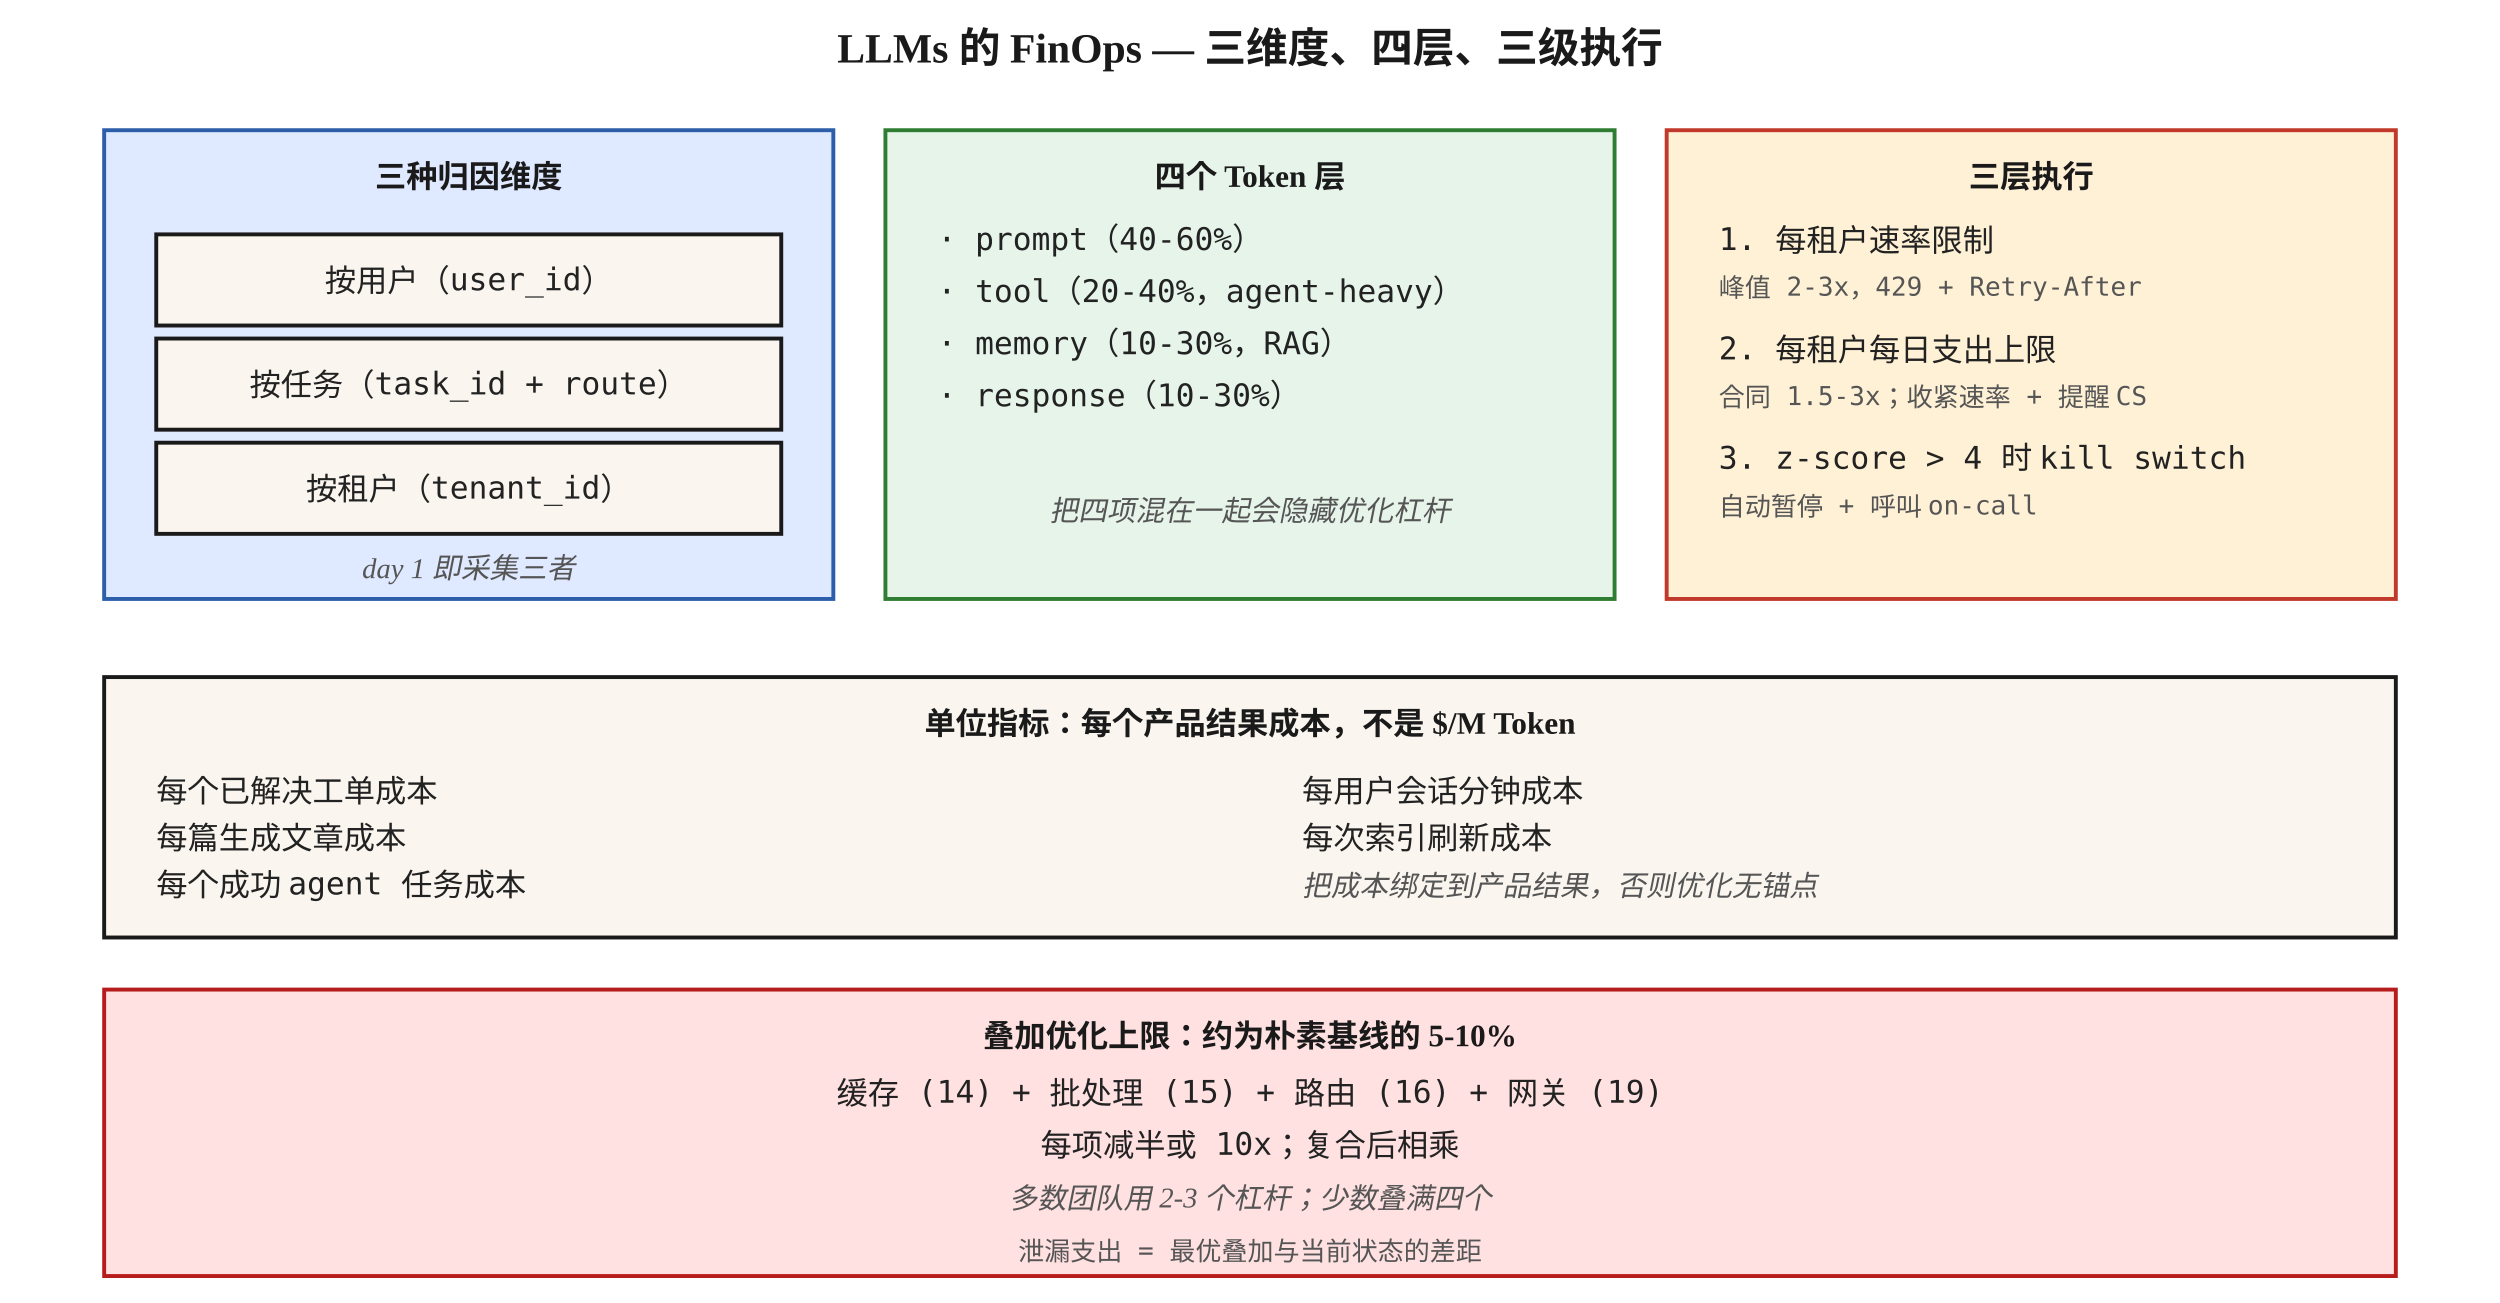
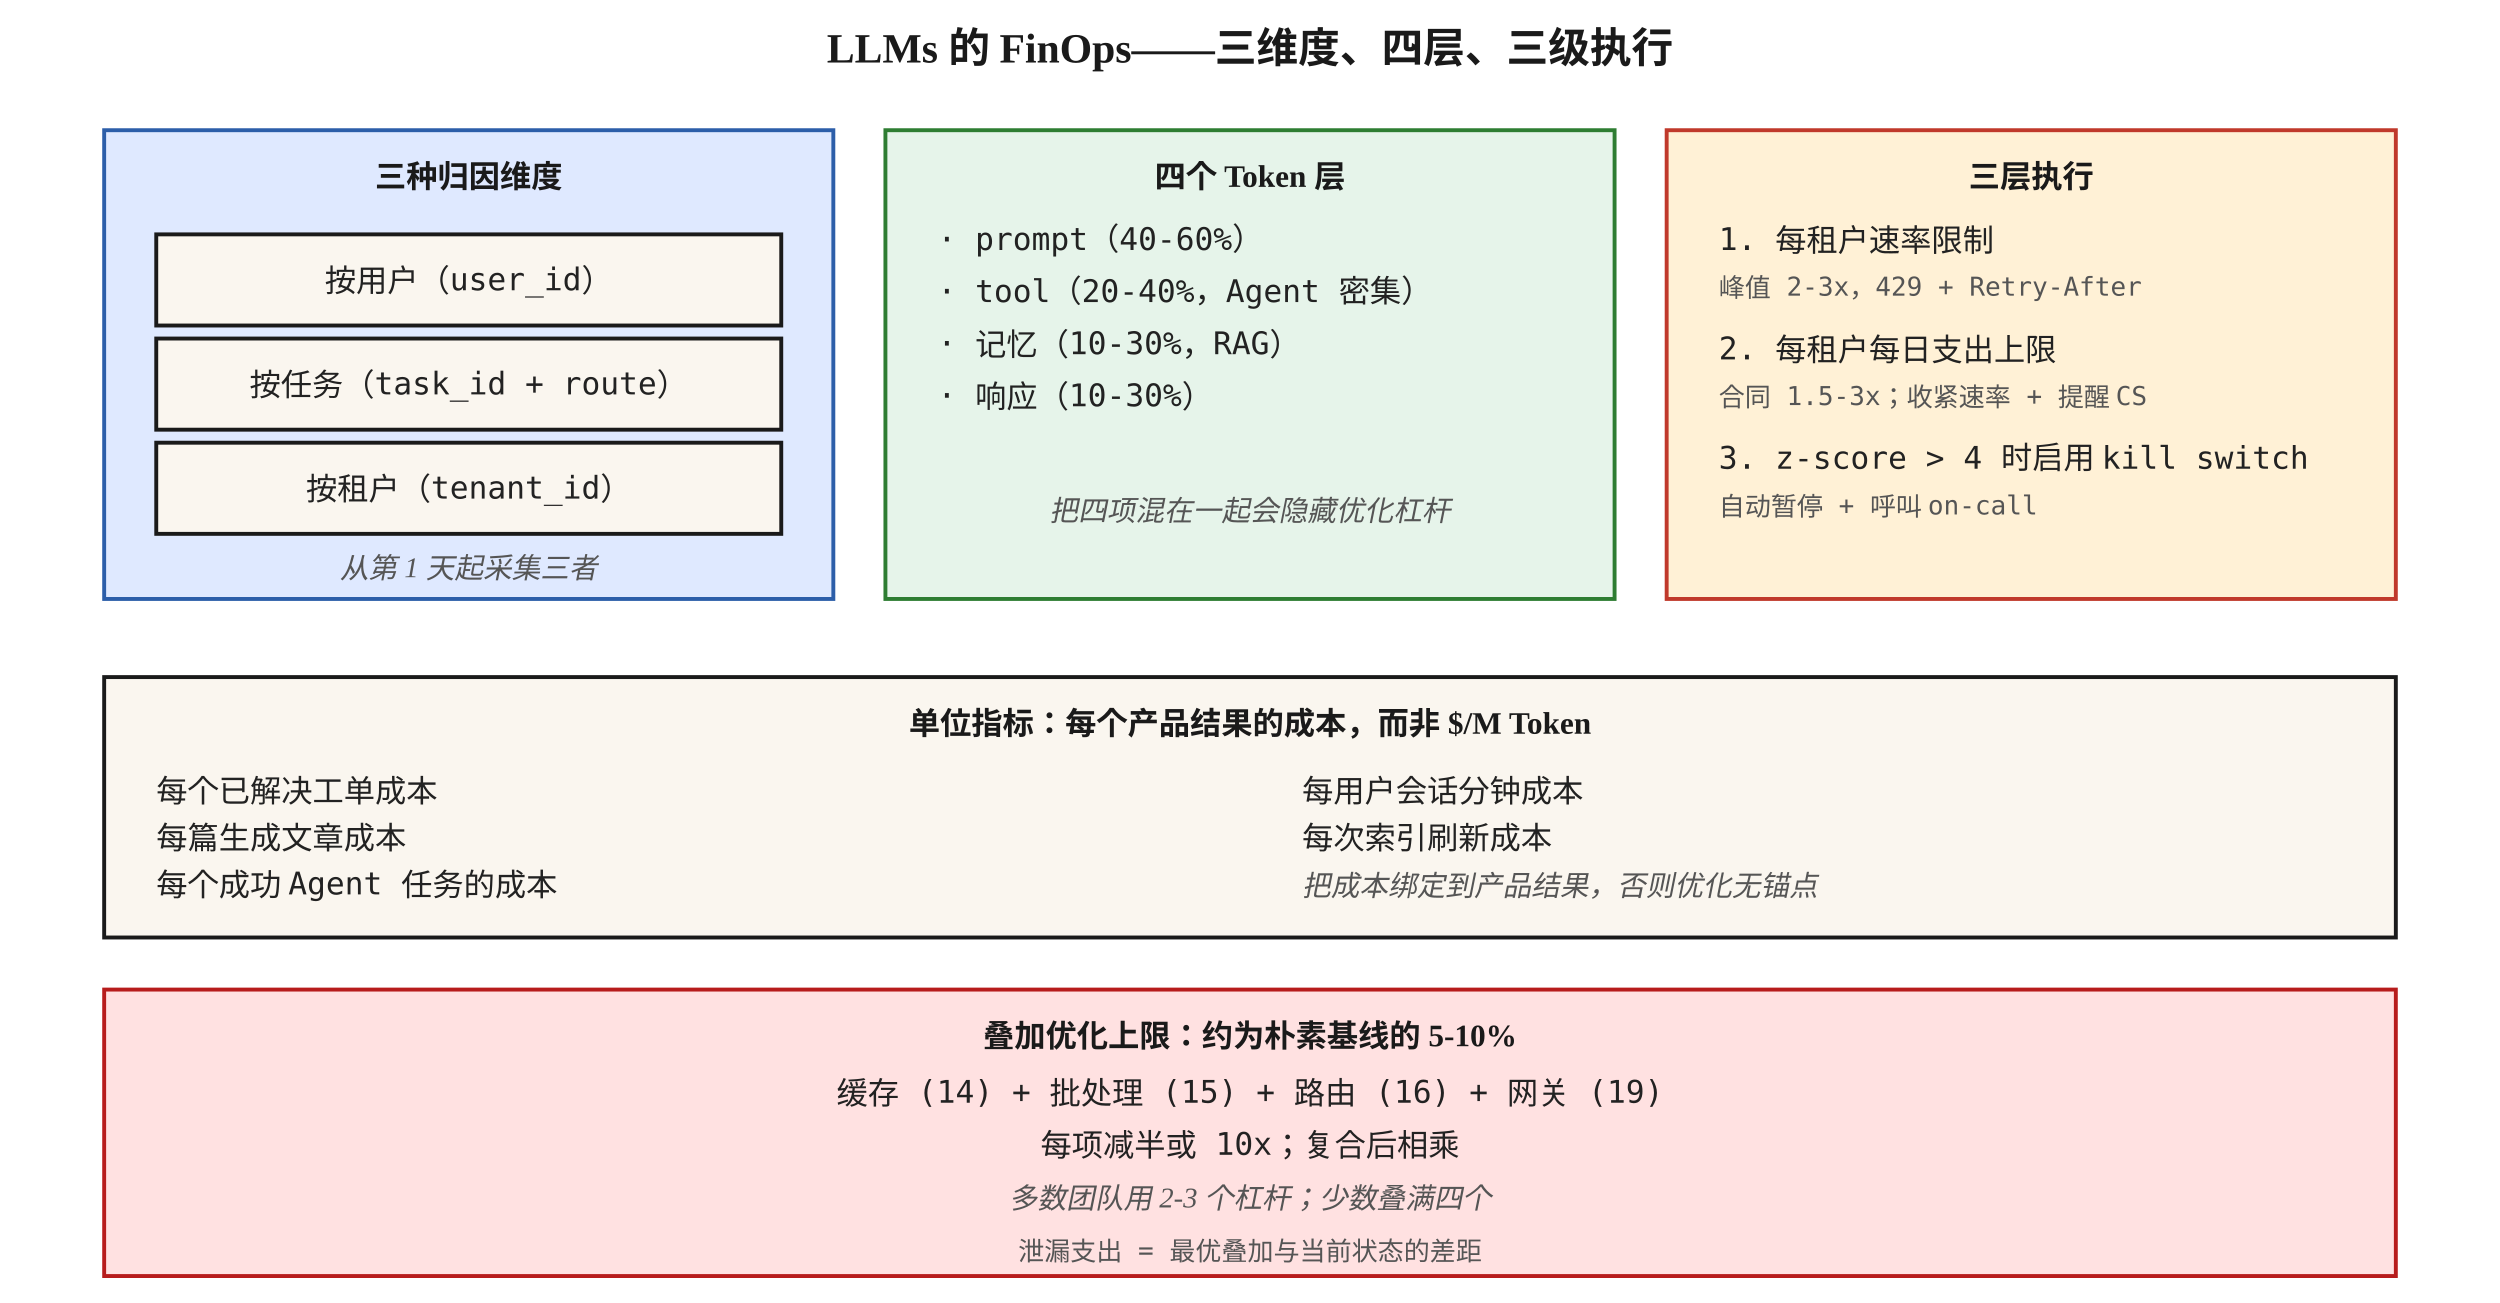
<svg xmlns="http://www.w3.org/2000/svg" viewBox="0 0 960 500" font-family="Georgia, 'Times New Roman', serif">
  <defs>
    <style>
      .box { fill: #faf6ef; stroke: #1a1a1a; stroke-width: 1.5; }
      .dim { fill: #dfe9ff; stroke: #2c5ea9; stroke-width: 1.5; }
      .layer { fill: #e6f4ea; stroke: #2e7d32; stroke-width: 1.5; }
      .enforce { fill: #fff1d6; stroke: #c0392b; stroke-width: 1.5; }
      .kill { fill: #ffe1e1; stroke: #b71c1c; stroke-width: 1.5; }
      .title { font-size: 16px; font-weight: 700; fill: #1a1a1a; }
      .head { font-size: 12px; font-weight: 700; fill: #1a1a1a; }
      .step { font-size: 12px; font-family: 'Menlo', monospace; fill: #222; }
      .small { font-size: 10px; font-family: 'Menlo', monospace; fill: #555; }
      .caption { font-size: 11px; fill: #555; font-style: italic; }
    </style>
  </defs>
-   <text x="480" y="24" text-anchor="middle" class="title">LLMs 的 FinOps — 三维度、四层、三级执行</text>
+   <text x="480" y="24" text-anchor="middle" class="title">LLMs 的 FinOps——三维度、四层、三级执行</text>
  <rect x="40" y="50" width="280" height="180" class="dim" />
  <text x="180" y="72" text-anchor="middle" class="head">三种归因维度</text>
  <rect x="60" y="90" width="240" height="35" class="box" />
  <text x="180" y="112" text-anchor="middle" class="step">按用户（user_id）</text>
  <rect x="60" y="130" width="240" height="35" class="box" />
  <text x="180" y="152" text-anchor="middle" class="step">按任务（task_id + route）</text>
  <rect x="60" y="170" width="240" height="35" class="box" />
  <text x="180" y="192" text-anchor="middle" class="step">按租户（tenant_id）</text>
-   <text x="180" y="222" text-anchor="middle" class="caption">day 1 即采集三者</text>
+   <text x="180" y="222" text-anchor="middle" class="caption">从第 1 天起采集三者</text>
  <rect x="340" y="50" width="280" height="180" class="layer" />
  <text x="480" y="72" text-anchor="middle" class="head">四个 Token 层</text>
  <text x="360" y="96" class="step">· prompt（40-60%）</text>
-   <text x="360" y="116" class="step">· tool（20-40%，agent-heavy）</text>
-   <text x="360" y="136" class="step">· memory（10-30%，RAG）</text>
-   <text x="360" y="156" class="step">· response（10-30%）</text>
+   <text x="360" y="116" class="step">· tool（20-40%，Agent 密集）</text>
+   <text x="360" y="136" class="step">· 记忆（10-30%，RAG）</text>
+   <text x="360" y="156" class="step">· 响应（10-30%）</text>
  <text x="480" y="200" text-anchor="middle" class="caption">把四项混在一起会隐藏优化杠杆</text>
  <rect x="640" y="50" width="280" height="180" class="enforce" />
  <text x="780" y="72" text-anchor="middle" class="head">三层执行</text>
  <text x="660" y="96" class="step">1. 每租户速率限制</text>
  <text x="660" y="114" class="small">峰值 2-3x，429 + Retry-After</text>
  <text x="660" y="138" class="step">2. 每租户每日支出上限</text>
  <text x="660" y="156" class="small">合同 1.5-3x；收紧速率 + 提醒 CS</text>
-   <text x="660" y="180" class="step">3. z-score &gt; 4 时 kill switch</text>
+   <text x="660" y="180" class="step">3. z-score &gt; 4 时启用 kill switch</text>
  <text x="660" y="198" class="small">自动暂停 + 呼叫 on-call</text>
  <rect x="40" y="260" width="880" height="100" class="box" />
-   <text x="480" y="282" text-anchor="middle" class="head">单位指标：每个产品结果成本，不是 $/M Token</text>
+   <text x="480" y="282" text-anchor="middle" class="head">单位指标：每个产品结果的成本，而非 $/M Token</text>
  <text x="60" y="308" class="step">每个已解决工单成本</text>
  <text x="60" y="326" class="step">每篇生成文章成本</text>
-   <text x="60" y="344" class="step">每个成功 agent 任务成本</text>
+   <text x="60" y="344" class="step">每个成功 Agent 任务的成本</text>
  <text x="500" y="308" class="step">每用户会话分钟成本</text>
  <text x="500" y="326" class="step">每次索引刷新成本</text>
  <text x="500" y="344" class="caption">把成本绑定到产品结果，否则优化无锚点</text>
  <rect x="40" y="380" width="880" height="110" class="kill" />
  <text x="480" y="402" text-anchor="middle" class="head">叠加优化上限：约为朴素基线的 5-10%</text>
  <text x="480" y="424" text-anchor="middle" class="step">缓存 (14) + 批处理 (15) + 路由 (16) + 网关 (19)</text>
  <text x="480" y="444" text-anchor="middle" class="step">每项减半或 10x；复合后相乘</text>
  <text x="480" y="464" text-anchor="middle" class="caption">多数团队用 2-3 个杠杆；少数叠满四个</text>
  <text x="480" y="484" text-anchor="middle" class="small">泄漏支出 = 最优叠加与当前状态的差距</text>
</svg>
